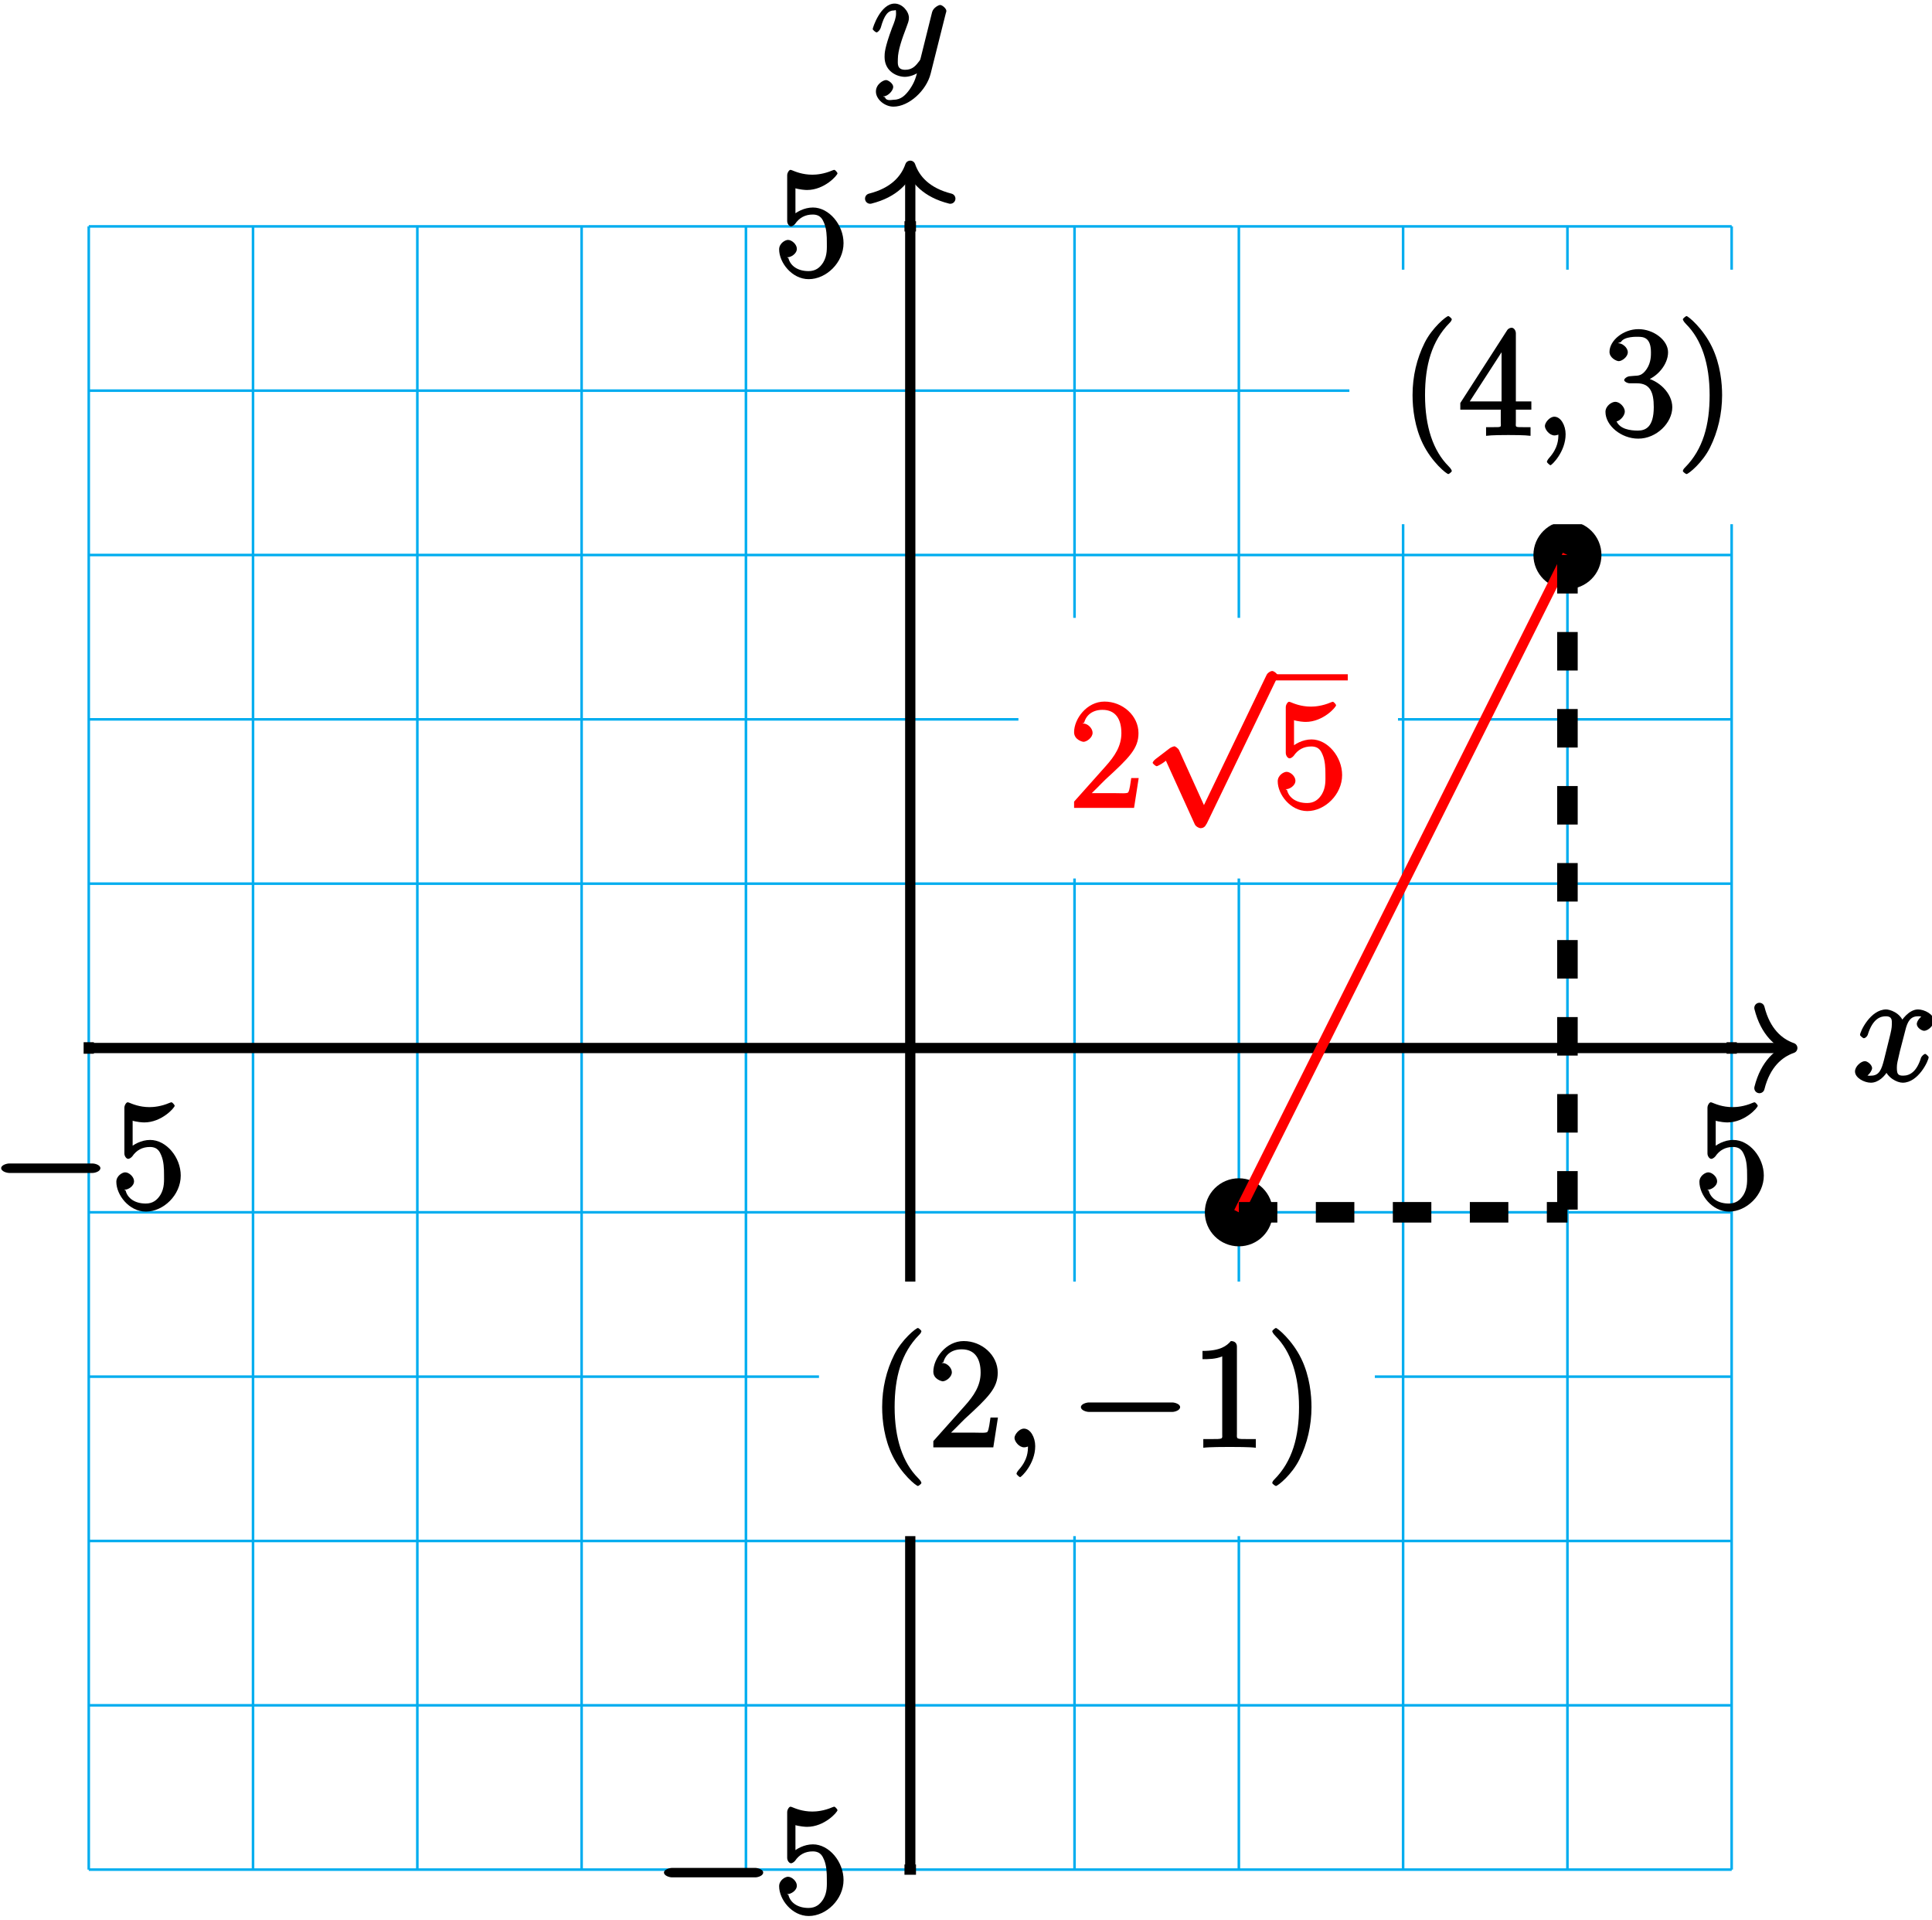
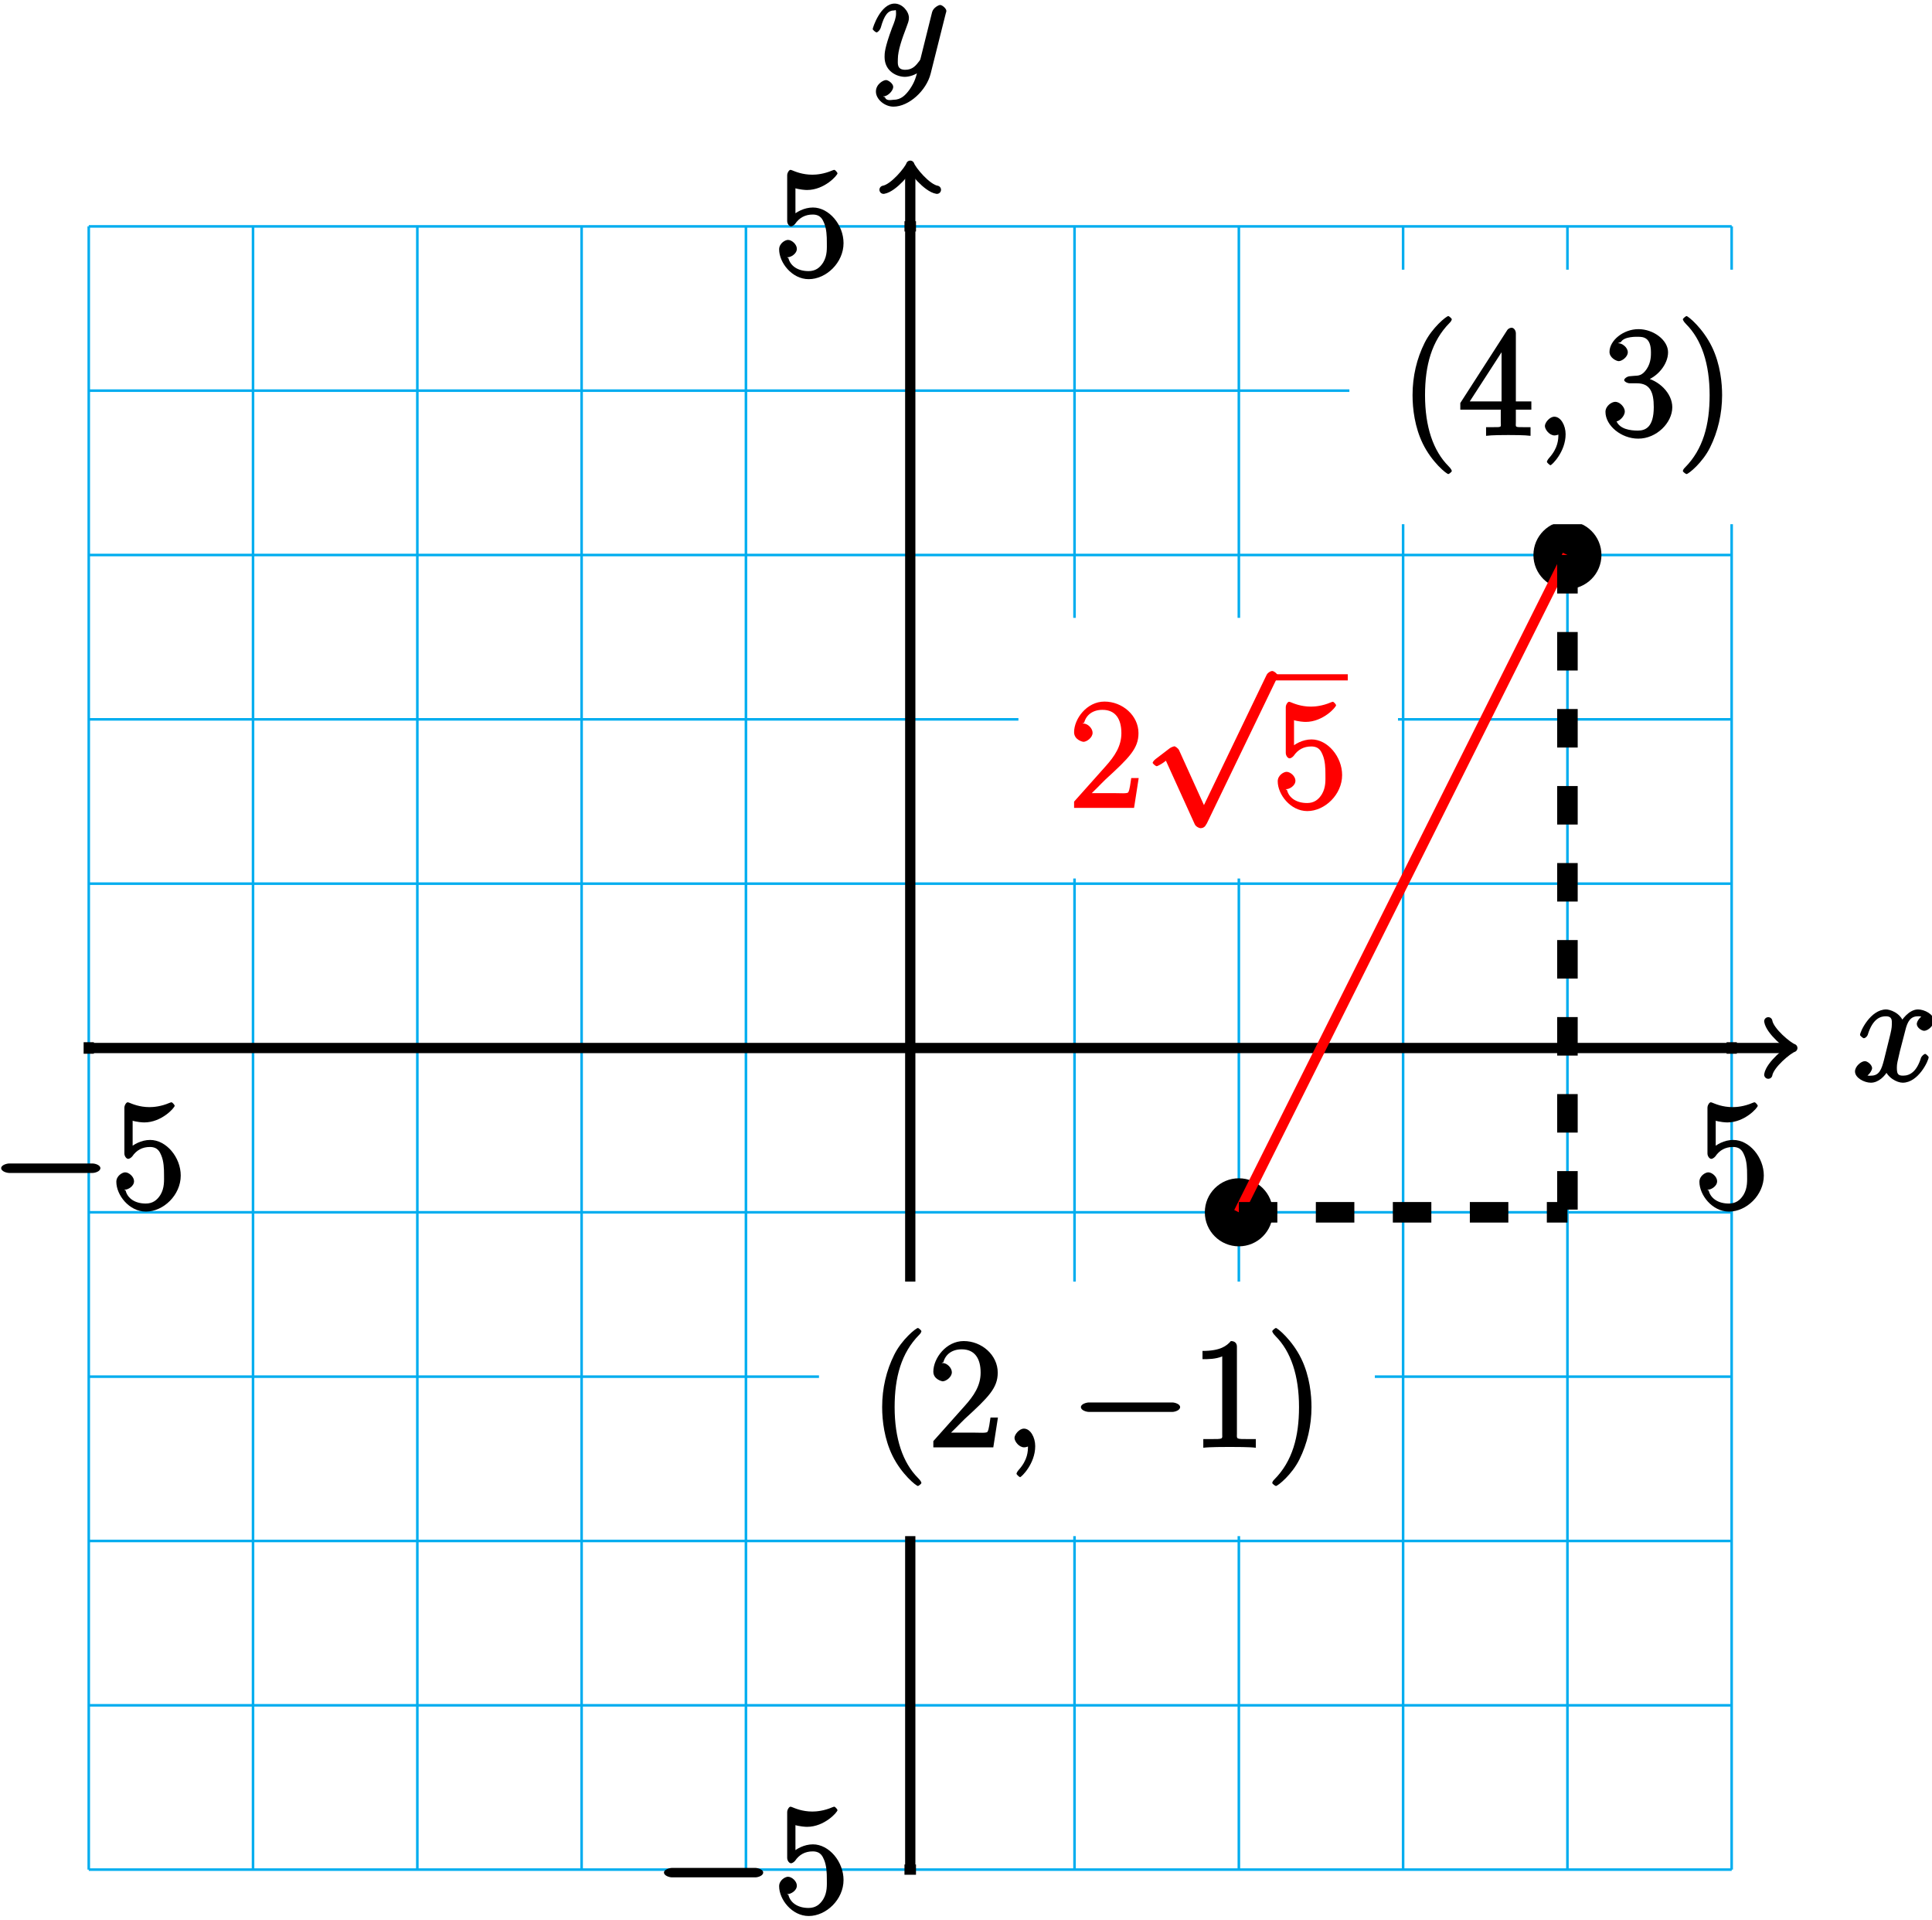
<svg xmlns="http://www.w3.org/2000/svg" xmlns:xlink="http://www.w3.org/1999/xlink" width="150pt" height="149pt" viewBox="0 0 150 149" version="1.1">
  <defs>
    <g>
      <symbol overflow="visible" id="glyph0-0">
        <path style="stroke:none;" d="" />
      </symbol>
      <symbol overflow="visible" id="glyph0-1">
        <path style="stroke:none;" d="M 5.672 -5.172 C 5.281 -5.109 4.969 -4.656 4.969 -4.438 C 4.969 -4.141 5.359 -3.906 5.531 -3.906 C 5.891 -3.906 6.297 -4.359 6.297 -4.688 C 6.297 -5.188 5.562 -5.562 5.062 -5.562 C 4.344 -5.562 3.766 -4.703 3.656 -4.469 L 3.984 -4.469 C 3.703 -5.359 2.812 -5.562 2.594 -5.562 C 1.375 -5.562 0.562 -3.844 0.562 -3.578 C 0.562 -3.531 0.781 -3.328 0.859 -3.328 C 0.953 -3.328 1.094 -3.438 1.156 -3.578 C 1.562 -4.922 2.219 -5.031 2.562 -5.031 C 3.094 -5.031 3.031 -4.672 3.031 -4.391 C 3.031 -4.125 2.969 -3.844 2.828 -3.281 L 2.422 -1.641 C 2.234 -0.922 2.062 -0.422 1.422 -0.422 C 1.359 -0.422 1.172 -0.375 0.922 -0.531 L 0.812 -0.281 C 1.25 -0.359 1.5 -0.859 1.5 -1 C 1.5 -1.25 1.156 -1.547 0.938 -1.547 C 0.641 -1.547 0.172 -1.141 0.172 -0.75 C 0.172 -0.25 0.891 0.125 1.406 0.125 C 1.984 0.125 2.5 -0.375 2.75 -0.859 L 2.469 -0.969 C 2.672 -0.266 3.438 0.125 3.875 0.125 C 5.094 0.125 5.891 -1.594 5.891 -1.859 C 5.891 -1.906 5.688 -2.109 5.625 -2.109 C 5.516 -2.109 5.328 -1.906 5.297 -1.812 C 4.969 -0.75 4.453 -0.422 3.906 -0.422 C 3.484 -0.422 3.422 -0.578 3.422 -1.062 C 3.422 -1.328 3.469 -1.516 3.656 -2.312 L 4.078 -3.938 C 4.25 -4.656 4.5 -5.031 5.062 -5.031 C 5.078 -5.031 5.297 -5.062 5.547 -4.906 Z M 5.672 -5.172 " />
      </symbol>
      <symbol overflow="visible" id="glyph0-2">
        <path style="stroke:none;" d="M 3.031 1.094 C 2.703 1.547 2.359 1.906 1.766 1.906 C 1.625 1.906 1.203 2.031 1.109 1.703 C 0.906 1.641 0.969 1.641 0.984 1.641 C 1.344 1.641 1.75 1.188 1.75 0.906 C 1.75 0.641 1.359 0.375 1.188 0.375 C 0.984 0.375 0.406 0.688 0.406 1.266 C 0.406 1.875 1.094 2.438 1.766 2.438 C 2.969 2.438 4.328 1.188 4.656 -0.125 L 5.828 -4.797 C 5.844 -4.859 5.875 -4.922 5.875 -5 C 5.875 -5.172 5.562 -5.453 5.391 -5.453 C 5.281 -5.453 4.859 -5.25 4.766 -4.891 L 3.891 -1.375 C 3.828 -1.156 3.875 -1.25 3.781 -1.109 C 3.531 -0.781 3.266 -0.422 2.688 -0.422 C 2.016 -0.422 2.109 -0.922 2.109 -1.25 C 2.109 -1.922 2.438 -2.844 2.766 -3.703 C 2.891 -4.047 2.969 -4.219 2.969 -4.453 C 2.969 -4.953 2.453 -5.562 1.859 -5.562 C 0.766 -5.562 0.156 -3.688 0.156 -3.578 C 0.156 -3.531 0.375 -3.328 0.453 -3.328 C 0.562 -3.328 0.734 -3.531 0.781 -3.688 C 1.062 -4.703 1.359 -5.031 1.828 -5.031 C 1.938 -5.031 1.969 -5.172 1.969 -4.781 C 1.969 -4.469 1.844 -4.125 1.656 -3.672 C 1.078 -2.109 1.078 -1.703 1.078 -1.422 C 1.078 -0.281 2.062 0.125 2.656 0.125 C 3 0.125 3.531 -0.031 3.844 -0.344 L 3.688 -0.516 C 3.516 0.141 3.438 0.5 3.031 1.094 Z M 3.031 1.094 " />
      </symbol>
      <symbol overflow="visible" id="glyph0-3">
        <path style="stroke:none;" d="M 2.484 -0.094 C 2.484 -0.781 2.109 -1.453 1.609 -1.453 C 1.234 -1.453 0.875 -0.984 0.875 -0.734 C 0.875 -0.469 1.219 0 1.625 0 C 1.781 0 2.016 -0.078 2.125 -0.188 C 2.156 -0.219 2.062 -0.172 2.062 -0.172 C 2.094 -0.172 1.922 -0.156 1.922 -0.094 C 1.922 0.297 1.906 0.969 1.203 1.75 C 1.078 1.891 1.031 2.016 1.031 2.047 C 1.031 2.109 1.25 2.312 1.312 2.312 C 1.406 2.312 2.484 1.281 2.484 -0.094 Z M 2.484 -0.094 " />
      </symbol>
      <symbol overflow="visible" id="glyph1-0">
        <path style="stroke:none;" d="" />
      </symbol>
      <symbol overflow="visible" id="glyph1-1">
        <path style="stroke:none;" d="M 7.875 -2.75 C 8.078 -2.75 8.484 -2.875 8.484 -3.125 C 8.484 -3.359 8.078 -3.484 7.875 -3.484 L 1.406 -3.484 C 1.203 -3.484 0.781 -3.359 0.781 -3.125 C 0.781 -2.875 1.203 -2.75 1.406 -2.75 Z M 7.875 -2.75 " />
      </symbol>
      <symbol overflow="visible" id="glyph1-2">
        <path style="stroke:none;" d="M 4.844 10.094 L 2.734 5.438 C 2.656 5.25 2.406 5.109 2.359 5.109 C 2.359 5.109 2.156 5.156 2.016 5.25 L 0.891 6.109 C 0.734 6.234 0.672 6.359 0.672 6.391 C 0.672 6.453 0.906 6.656 0.984 6.656 C 1.062 6.656 1.406 6.453 1.531 6.359 C 1.609 6.297 1.781 6.172 1.703 6.234 L 3.938 11.156 C 4.016 11.344 4.281 11.469 4.391 11.469 C 4.562 11.469 4.734 11.375 4.812 11.203 L 4.875 11.109 L 10.297 -0.125 L 10.25 -0.031 C 10.328 -0.203 10.391 -0.344 10.391 -0.375 C 10.391 -0.484 10.094 -0.734 9.953 -0.734 C 9.859 -0.734 9.641 -0.641 9.531 -0.453 L 9.484 -0.359 L 4.453 10.094 Z M 4.844 10.094 " />
      </symbol>
      <symbol overflow="visible" id="glyph2-0">
        <path style="stroke:none;" d="" />
      </symbol>
      <symbol overflow="visible" id="glyph2-1">
        <path style="stroke:none;" d="M 1.531 -6.844 C 2.047 -6.688 2.469 -6.672 2.594 -6.672 C 3.938 -6.672 4.953 -7.812 4.953 -7.969 C 4.953 -8.016 4.781 -8.234 4.703 -8.234 C 4.688 -8.234 4.656 -8.234 4.547 -8.188 C 3.891 -7.906 3.312 -7.859 3 -7.859 C 2.219 -7.859 1.656 -8.109 1.422 -8.203 C 1.344 -8.234 1.312 -8.234 1.297 -8.234 C 1.203 -8.234 1.047 -8.016 1.047 -7.812 L 1.047 -4.266 C 1.047 -4.047 1.203 -3.844 1.344 -3.844 C 1.406 -3.844 1.531 -3.891 1.656 -4.031 C 1.984 -4.516 2.438 -4.766 3.031 -4.766 C 3.672 -4.766 3.812 -4.328 3.906 -4.125 C 4.109 -3.656 4.125 -3.078 4.125 -2.625 C 4.125 -2.156 4.172 -1.594 3.844 -1.047 C 3.578 -0.625 3.234 -0.375 2.703 -0.375 C 1.906 -0.375 1.297 -0.75 1.141 -1.391 C 0.984 -1.453 1.047 -1.453 1.109 -1.453 C 1.312 -1.453 1.797 -1.703 1.797 -2.109 C 1.797 -2.453 1.406 -2.797 1.109 -2.797 C 0.891 -2.797 0.422 -2.531 0.422 -2.062 C 0.422 -1.047 1.406 0.25 2.719 0.25 C 4.078 0.25 5.422 -1.031 5.422 -2.547 C 5.422 -3.969 4.297 -5.312 3.047 -5.312 C 2.359 -5.312 1.719 -4.953 1.406 -4.625 L 1.688 -4.516 L 1.688 -6.797 Z M 1.531 -6.844 " />
      </symbol>
      <symbol overflow="visible" id="glyph2-2">
        <path style="stroke:none;" d="M 4.047 2.766 C 4.047 2.719 4 2.594 3.797 2.391 C 2.594 1.188 1.969 -0.688 1.969 -3.125 C 1.969 -5.438 2.484 -7.328 3.875 -8.734 C 4 -8.844 4.047 -8.984 4.047 -9.016 C 4.047 -9.078 3.828 -9.266 3.781 -9.266 C 3.625 -9.266 2.516 -8.359 1.938 -7.188 C 1.328 -5.969 1 -4.594 1 -3.125 C 1 -2.062 1.172 -0.641 1.797 0.641 C 2.5 2.078 3.641 3 3.781 3 C 3.828 3 4.047 2.828 4.047 2.766 Z M 4.047 2.766 " />
      </symbol>
      <symbol overflow="visible" id="glyph2-3">
        <path style="stroke:none;" d="M 5.266 -2.312 L 4.859 -2.312 C 4.797 -1.953 4.75 -1.406 4.625 -1.203 C 4.547 -1.094 3.984 -1.141 3.625 -1.141 L 1.406 -1.141 L 1.516 -0.891 C 1.844 -1.156 2.562 -1.922 2.875 -2.219 C 4.703 -3.891 5.422 -4.609 5.422 -5.797 C 5.422 -7.172 4.172 -8.25 2.781 -8.25 C 1.406 -8.25 0.422 -6.906 0.422 -5.875 C 0.422 -5.266 1.109 -5.125 1.141 -5.125 C 1.406 -5.125 1.859 -5.453 1.859 -5.828 C 1.859 -6.172 1.484 -6.547 1.141 -6.547 C 1.047 -6.547 1.016 -6.547 1.203 -6.609 C 1.359 -7.203 1.859 -7.609 2.625 -7.609 C 3.641 -7.609 4.094 -6.891 4.094 -5.797 C 4.094 -4.781 3.562 -4 2.875 -3.234 L 0.422 -0.484 L 0.422 0 L 5.078 0 L 5.438 -2.312 Z M 5.266 -2.312 " />
      </symbol>
      <symbol overflow="visible" id="glyph2-4">
        <path style="stroke:none;" d="M 3.594 -7.812 C 3.594 -8.078 3.438 -8.25 3.125 -8.25 C 2.797 -7.875 2.312 -7.484 0.922 -7.484 L 0.922 -6.844 C 1.359 -6.844 1.953 -6.844 2.453 -7.062 L 2.453 -1.062 C 2.453 -0.641 2.578 -0.641 1.531 -0.641 L 0.984 -0.641 L 0.984 0.031 C 1.484 -0.031 2.641 -0.031 3.031 -0.031 C 3.438 -0.031 4.578 -0.031 5.062 0.031 L 5.062 -0.641 L 4.531 -0.641 C 3.484 -0.641 3.594 -0.641 3.594 -1.062 Z M 3.594 -7.812 " />
      </symbol>
      <symbol overflow="visible" id="glyph2-5">
        <path style="stroke:none;" d="M 3.531 -3.125 C 3.531 -4.031 3.406 -5.516 2.734 -6.891 C 2.031 -8.328 0.891 -9.266 0.766 -9.266 C 0.719 -9.266 0.484 -9.078 0.484 -9.016 C 0.484 -8.984 0.531 -8.844 0.734 -8.641 C 1.938 -7.438 2.562 -5.562 2.562 -3.125 C 2.562 -0.812 2.047 1.078 0.656 2.484 C 0.531 2.594 0.484 2.719 0.484 2.766 C 0.484 2.828 0.719 3 0.766 3 C 0.922 3 2.016 2.109 2.594 0.938 C 3.203 -0.281 3.531 -1.688 3.531 -3.125 Z M 3.531 -3.125 " />
      </symbol>
      <symbol overflow="visible" id="glyph2-6">
        <path style="stroke:none;" d="M 4.469 -7.922 C 4.469 -8.156 4.312 -8.359 4.141 -8.359 C 4.047 -8.359 3.891 -8.312 3.797 -8.172 L 0.156 -2.516 L 0.156 -2 L 3.297 -2 L 3.297 -1.047 C 3.297 -0.609 3.438 -0.641 2.562 -0.641 L 2.156 -0.641 L 2.156 0.031 C 2.609 -0.031 3.547 -0.031 3.891 -0.031 C 4.219 -0.031 5.172 -0.031 5.609 0.031 L 5.609 -0.641 L 5.219 -0.641 C 4.344 -0.641 4.469 -0.609 4.469 -1.047 L 4.469 -2 L 5.672 -2 L 5.672 -2.641 L 4.469 -2.641 Z M 3.359 -7 L 3.359 -2.641 L 0.891 -2.641 L 3.641 -6.891 Z M 3.359 -7 " />
      </symbol>
      <symbol overflow="visible" id="glyph2-7">
        <path style="stroke:none;" d="M 2.203 -4.594 C 2 -4.578 1.781 -4.406 1.781 -4.297 C 1.781 -4.188 2.016 -4.047 2.219 -4.047 L 2.766 -4.047 C 3.797 -4.047 4.078 -3.344 4.078 -2.203 C 4.078 -0.641 3.438 -0.375 2.844 -0.375 C 2.266 -0.375 1.453 -0.484 1.188 -1.094 C 1.328 -1.078 1.828 -1.438 1.828 -1.859 C 1.828 -2.219 1.422 -2.609 1.094 -2.609 C 0.797 -2.609 0.328 -2.281 0.328 -1.828 C 0.328 -0.766 1.547 0.25 2.875 0.25 C 4.297 0.25 5.516 -0.984 5.516 -2.188 C 5.516 -3.281 4.469 -4.297 3.328 -4.5 L 3.328 -4.203 C 4.359 -4.5 5.188 -5.516 5.188 -6.453 C 5.188 -7.406 4.047 -8.25 2.891 -8.25 C 1.703 -8.25 0.641 -7.359 0.641 -6.484 C 0.641 -6.016 1.188 -5.766 1.359 -5.766 C 1.609 -5.766 2.062 -6.094 2.062 -6.453 C 2.062 -6.844 1.609 -7.156 1.344 -7.156 C 1.281 -7.156 1.25 -7.156 1.531 -7.25 C 1.781 -7.703 2.797 -7.656 2.859 -7.656 C 3.25 -7.656 3.859 -7.625 3.859 -6.453 C 3.859 -6.234 3.875 -5.672 3.531 -5.156 C 3.172 -4.625 2.875 -4.641 2.562 -4.625 Z M 2.203 -4.594 " />
      </symbol>
    </g>
  </defs>
  <g id="surface1">
    <path style="fill:none;stroke-width:0.199;stroke-linecap:butt;stroke-linejoin:miter;stroke:rgb(0%,67.839%,93.729%);stroke-opacity:1;stroke-miterlimit:10;" d="M -63.779 -63.779 L 63.779 -63.779 M -63.779 -51.025 L 63.779 -51.025 M -63.779 -38.267 L 63.779 -38.267 M -63.779 -25.513 L 63.779 -25.513 M -63.779 -12.755 L 63.779 -12.755 M -63.779 -0.002 L 63.779 -0.002 M -63.779 12.756 L 63.779 12.756 M -63.779 25.51 L 63.779 25.51 M -63.779 38.268 L 63.779 38.268 M -63.779 51.026 L 63.779 51.026 M -63.779 63.776 L 63.779 63.776 M -63.779 -63.779 L -63.779 63.78 M -51.025 -63.779 L -51.025 63.78 M -38.268 -63.779 L -38.268 63.78 M -25.514 -63.779 L -25.514 63.78 M -12.756 -63.779 L -12.756 63.78 M 0.002 -63.779 L 0.002 63.78 M 12.756 -63.779 L 12.756 63.78 M 25.514 -63.779 L 25.514 63.78 M 38.267 -63.779 L 38.267 63.78 M 51.025 -63.779 L 51.025 63.78 M 63.775 -63.779 L 63.775 63.78 " transform="matrix(1,0,0,-1,70.67,81.35)" />
-     <path style="fill:none;stroke-width:0.797;stroke-linecap:butt;stroke-linejoin:miter;stroke:rgb(0%,0%,0%);stroke-opacity:1;stroke-miterlimit:10;" d="M -63.779 -0.002 L 68.084 -0.002 " transform="matrix(1,0,0,-1,70.67,81.35)" />
-     <path style="fill:none;stroke-width:0.797;stroke-linecap:round;stroke-linejoin:round;stroke:rgb(0%,0%,0%);stroke-opacity:1;stroke-miterlimit:10;" d="M -2.552 3.112 C -2.083 1.245 -1.044 0.362 -0.001 -0.002 C -1.044 -0.365 -2.083 -1.244 -2.552 -3.111 " transform="matrix(1,0,0,-1,139.1537,81.35)" />
+     <path style="fill:none;stroke-width:0.797;stroke-linecap:butt;stroke-linejoin:miter;stroke:rgb(0%,0%,0%);stroke-opacity:1;stroke-miterlimit:10;" d="M -63.779 -0.002 L 68.174 -0.002 " transform="matrix(1,0,0,-1,70.67,81.35)" />
+     <path style="fill:none;stroke-width:0.638;stroke-linecap:round;stroke-linejoin:round;stroke:rgb(0%,0%,0%);stroke-opacity:1;stroke-miterlimit:10;" d="M -1.556 2.073 C -1.423 1.295 -0.001 0.131 0.39 -0.002 C -0.001 -0.13 -1.423 -1.295 -1.556 -2.072 " transform="matrix(1,0,0,-1,138.8448,81.35)" />
    <g style="fill:rgb(0%,0%,0%);fill-opacity:1;">
      <use xlink:href="#glyph0-1" x="143.85" y="83.92" />
    </g>
-     <path style="fill:none;stroke-width:0.797;stroke-linecap:butt;stroke-linejoin:miter;stroke:rgb(0%,0%,0%);stroke-opacity:1;stroke-miterlimit:10;" d="M 0.002 -63.779 L 0.002 68.084 " transform="matrix(1,0,0,-1,70.67,81.35)" />
-     <path style="fill:none;stroke-width:0.797;stroke-linecap:round;stroke-linejoin:round;stroke:rgb(0%,0%,0%);stroke-opacity:1;stroke-miterlimit:10;" d="M -2.552 3.111 C -2.083 1.244 -1.048 0.361 -0.001 -0.002 C -1.048 -0.361 -2.083 -1.244 -2.552 -3.111 " transform="matrix(0,-1,-1,0,70.67,12.86631)" />
+     <path style="fill:none;stroke-width:0.797;stroke-linecap:butt;stroke-linejoin:miter;stroke:rgb(0%,0%,0%);stroke-opacity:1;stroke-miterlimit:10;" d="M 0.002 -63.779 L 0.002 68.174 " transform="matrix(1,0,0,-1,70.67,81.35)" />
+     <path style="fill:none;stroke-width:0.638;stroke-linecap:round;stroke-linejoin:round;stroke:rgb(0%,0%,0%);stroke-opacity:1;stroke-miterlimit:10;" d="M -1.555 2.072 C -1.426 1.295 -0.001 0.131 0.39 -0.002 C -0.001 -0.131 -1.426 -1.295 -1.555 -2.072 " transform="matrix(0,-1,-1,0,70.67,13.17516)" />
    <g style="fill:rgb(0%,0%,0%);fill-opacity:1;">
      <use xlink:href="#glyph0-2" x="67.6" y="5.84" />
    </g>
    <path style="fill:none;stroke-width:0.797;stroke-linecap:butt;stroke-linejoin:miter;stroke:rgb(0%,0%,0%);stroke-opacity:1;stroke-miterlimit:10;" d="M -63.779 0.448 L -63.779 -0.447 " transform="matrix(1,0,0,-1,70.67,81.35)" />
    <g style="fill:rgb(0%,0%,0%);fill-opacity:1;">
      <use xlink:href="#glyph1-1" x="-0.69" y="93.8" />
    </g>
    <g style="fill:rgb(0%,0%,0%);fill-opacity:1;">
      <use xlink:href="#glyph2-1" x="8.61" y="93.8" />
    </g>
    <path style="fill:none;stroke-width:0.797;stroke-linecap:butt;stroke-linejoin:miter;stroke:rgb(0%,0%,0%);stroke-opacity:1;stroke-miterlimit:10;" d="M 63.779 0.448 L 63.779 -0.447 " transform="matrix(1,0,0,-1,70.67,81.35)" />
    <g style="fill:rgb(0%,0%,0%);fill-opacity:1;">
      <use xlink:href="#glyph2-1" x="131.52" y="93.8" />
    </g>
    <path style="fill:none;stroke-width:0.797;stroke-linecap:butt;stroke-linejoin:miter;stroke:rgb(0%,0%,0%);stroke-opacity:1;stroke-miterlimit:10;" d="M 0.447 -63.779 L -0.447 -63.779 " transform="matrix(1,0,0,-1,70.67,81.35)" />
    <g style="fill:rgb(0%,0%,0%);fill-opacity:1;">
      <use xlink:href="#glyph1-1" x="50.77" y="148.48" />
    </g>
    <g style="fill:rgb(0%,0%,0%);fill-opacity:1;">
      <use xlink:href="#glyph2-1" x="60.07" y="148.48" />
    </g>
    <path style="fill:none;stroke-width:0.797;stroke-linecap:butt;stroke-linejoin:miter;stroke:rgb(0%,0%,0%);stroke-opacity:1;stroke-miterlimit:10;" d="M 0.447 63.78 L -0.447 63.78 " transform="matrix(1,0,0,-1,70.67,81.35)" />
    <g style="fill:rgb(0%,0%,0%);fill-opacity:1;">
      <use xlink:href="#glyph2-1" x="60.07" y="21.42" />
    </g>
    <path style="fill-rule:nonzero;fill:rgb(0%,0%,0%);fill-opacity:1;stroke-width:0.797;stroke-linecap:butt;stroke-linejoin:miter;stroke:rgb(0%,0%,0%);stroke-opacity:1;stroke-miterlimit:10;" d="M 27.752 -12.755 C 27.752 -11.517 26.752 -10.513 25.514 -10.513 C 24.275 -10.513 23.271 -11.517 23.271 -12.755 C 23.271 -13.994 24.275 -14.998 25.514 -14.998 C 26.752 -14.998 27.752 -13.994 27.752 -12.755 Z M 27.752 -12.755 " transform="matrix(1,0,0,-1,70.67,81.35)" />
    <path style=" stroke:none;fill-rule:nonzero;fill:rgb(100%,100%,100%);fill-opacity:1;" d="M 63.586 119.242 L 106.742 119.242 L 106.742 99.484 L 63.586 99.484 Z M 63.586 119.242 " />
    <g style="fill:rgb(0%,0%,0%);fill-opacity:1;">
      <use xlink:href="#glyph2-2" x="67.49" y="112.35" />
      <use xlink:href="#glyph2-3" x="72.042" y="112.35" />
    </g>
    <g style="fill:rgb(0%,0%,0%);fill-opacity:1;">
      <use xlink:href="#glyph0-3" x="77.89" y="112.35" />
    </g>
    <g style="fill:rgb(0%,0%,0%);fill-opacity:1;">
      <use xlink:href="#glyph1-1" x="83.14" y="112.35" />
    </g>
    <g style="fill:rgb(0%,0%,0%);fill-opacity:1;">
      <use xlink:href="#glyph2-4" x="92.44" y="112.35" />
      <use xlink:href="#glyph2-5" x="98.293" y="112.35" />
    </g>
    <path style="fill-rule:nonzero;fill:rgb(0%,0%,0%);fill-opacity:1;stroke-width:0.797;stroke-linecap:butt;stroke-linejoin:miter;stroke:rgb(0%,0%,0%);stroke-opacity:1;stroke-miterlimit:10;" d="M 53.267 38.268 C 53.267 39.506 52.264 40.51 51.025 40.51 C 49.787 40.51 48.783 39.506 48.783 38.268 C 48.783 37.03 49.787 36.026 51.025 36.026 C 52.264 36.026 53.267 37.03 53.267 38.268 Z M 53.267 38.268 " transform="matrix(1,0,0,-1,70.67,81.35)" />
    <path style=" stroke:none;fill-rule:nonzero;fill:rgb(100%,100%,100%);fill-opacity:1;" d="M 104.766 40.691 L 138.621 40.691 L 138.621 20.934 L 104.766 20.934 Z M 104.766 40.691 " />
    <g style="fill:rgb(0%,0%,0%);fill-opacity:1;">
      <use xlink:href="#glyph2-2" x="108.67" y="33.8" />
      <use xlink:href="#glyph2-6" x="113.222" y="33.8" />
    </g>
    <g style="fill:rgb(0%,0%,0%);fill-opacity:1;">
      <use xlink:href="#glyph0-3" x="119.07" y="33.8" />
    </g>
    <g style="fill:rgb(0%,0%,0%);fill-opacity:1;">
      <use xlink:href="#glyph2-7" x="124.32" y="33.8" />
      <use xlink:href="#glyph2-5" x="130.173" y="33.8" />
    </g>
    <path style="fill:none;stroke-width:0.797;stroke-linecap:butt;stroke-linejoin:miter;stroke:rgb(100%,0%,0%);stroke-opacity:1;stroke-miterlimit:10;" d="M 25.514 -12.755 L 51.025 38.268 " transform="matrix(1,0,0,-1,70.67,81.35)" />
    <path style=" stroke:none;fill-rule:nonzero;fill:rgb(100%,100%,100%);fill-opacity:1;" d="M 79.07 68.195 L 108.539 68.195 L 108.539 47.961 L 79.07 47.961 Z M 79.07 68.195 " />
    <g style="fill:rgb(100%,0%,0%);fill-opacity:1;">
      <use xlink:href="#glyph2-3" x="82.97" y="62.71" />
    </g>
    <g style="fill:rgb(100%,0%,0%);fill-opacity:1;">
      <use xlink:href="#glyph1-2" x="88.82" y="52.82" />
    </g>
    <path style="fill:none;stroke-width:0.478;stroke-linecap:butt;stroke-linejoin:miter;stroke:rgb(100%,0%,0%);stroke-opacity:1;stroke-miterlimit:10;" d="M 147.481 -128.218 L 153.341 -128.218 " transform="matrix(1,0,0,-1,-48.7,-75.64)" />
    <g style="fill:rgb(100%,0%,0%);fill-opacity:1;">
      <use xlink:href="#glyph2-1" x="98.78" y="62.71" />
    </g>
    <path style="fill:none;stroke-width:1.594;stroke-linecap:butt;stroke-linejoin:miter;stroke:rgb(0%,0%,0%);stroke-opacity:1;stroke-dasharray:2.989,2.989;stroke-miterlimit:10;" d="M 25.514 -12.755 L 51.025 -12.755 " transform="matrix(1,0,0,-1,70.67,81.35)" />
    <path style="fill:none;stroke-width:1.594;stroke-linecap:butt;stroke-linejoin:miter;stroke:rgb(0%,0%,0%);stroke-opacity:1;stroke-dasharray:2.989,2.989;stroke-miterlimit:10;" d="M 51.025 38.268 L 51.025 -12.755 " transform="matrix(1,0,0,-1,70.67,81.35)" />
  </g>
</svg>
